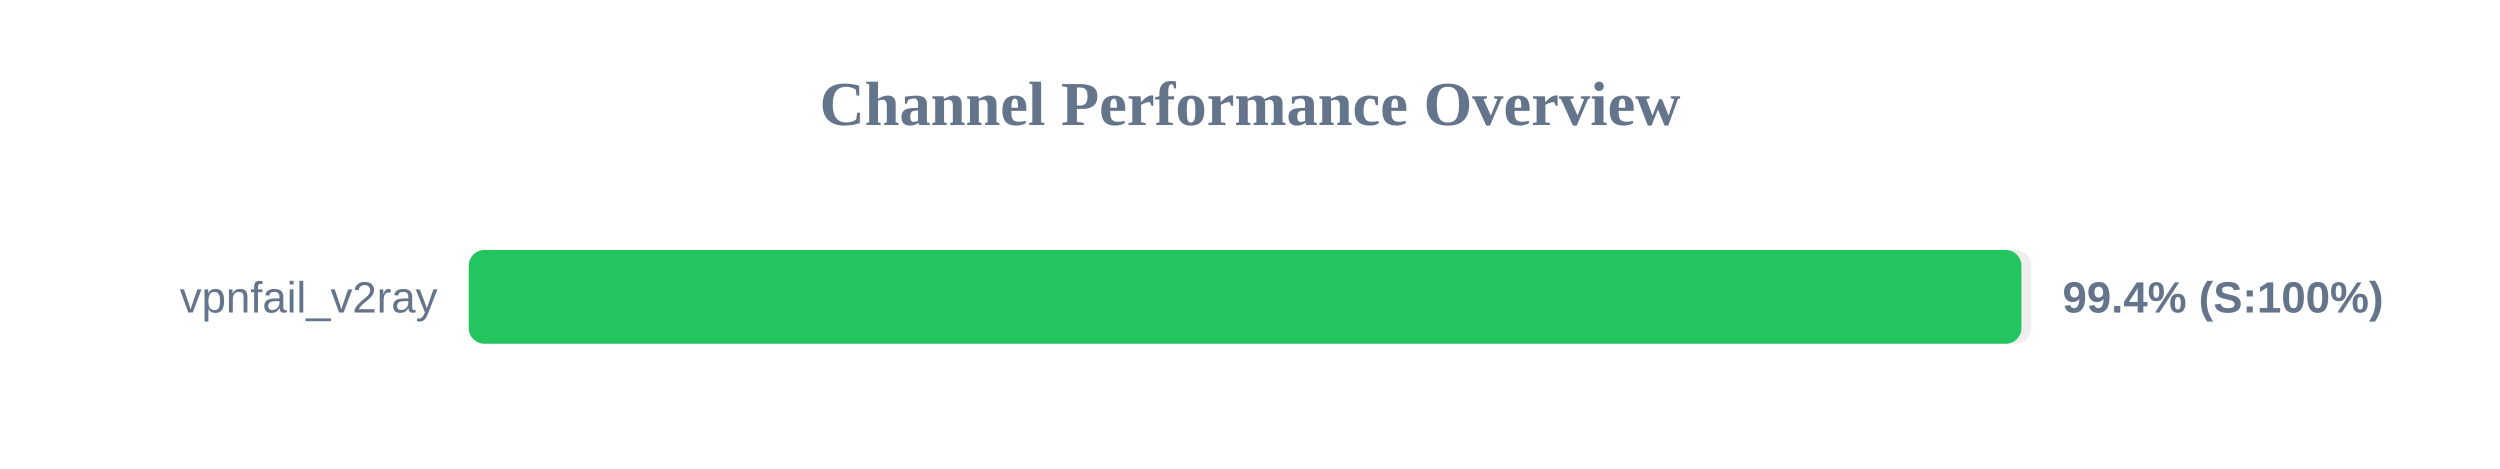
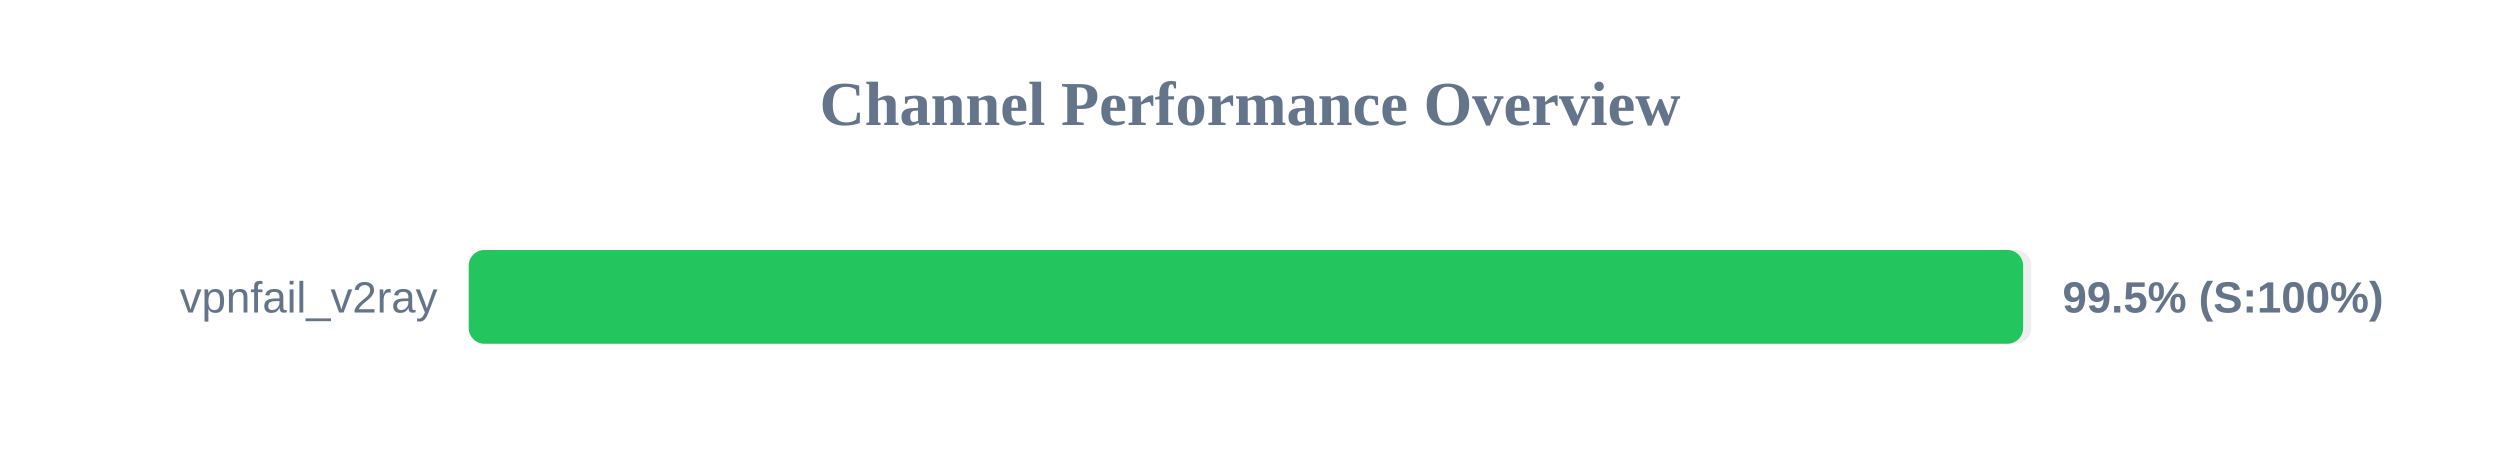
<svg xmlns="http://www.w3.org/2000/svg" width="800" height="150" version="1.1">
  <style>
        .row { font: 14px Arial; fill: #64748b; }
        .score { font: bold 14px Arial; fill: #64748b; }
    </style>
  <text x="400" y="40" text-anchor="middle" font-size="20px" font-weight="bold" fill="#64748b">Channel Performance Overview</text>
  <rect x="150" y="80" width="500" height="30" fill="#eee" rx="5" />
-   <rect x="150" y="80" width="496.85" height="30" fill="#22c55e" rx="5" />
+   <rect x="150" y="80" width="497.4" height="30" fill="#22c55e" rx="5" />
  <text x="140" y="100" text-anchor="end" class="row">vpnfail_v2ray</text>
-   <text x="660" y="100" text-anchor="start" class="score">99.4% (S:100%)</text>
+   <text x="660" y="100" text-anchor="start" class="score">99.5% (S:100%)</text>
</svg>
